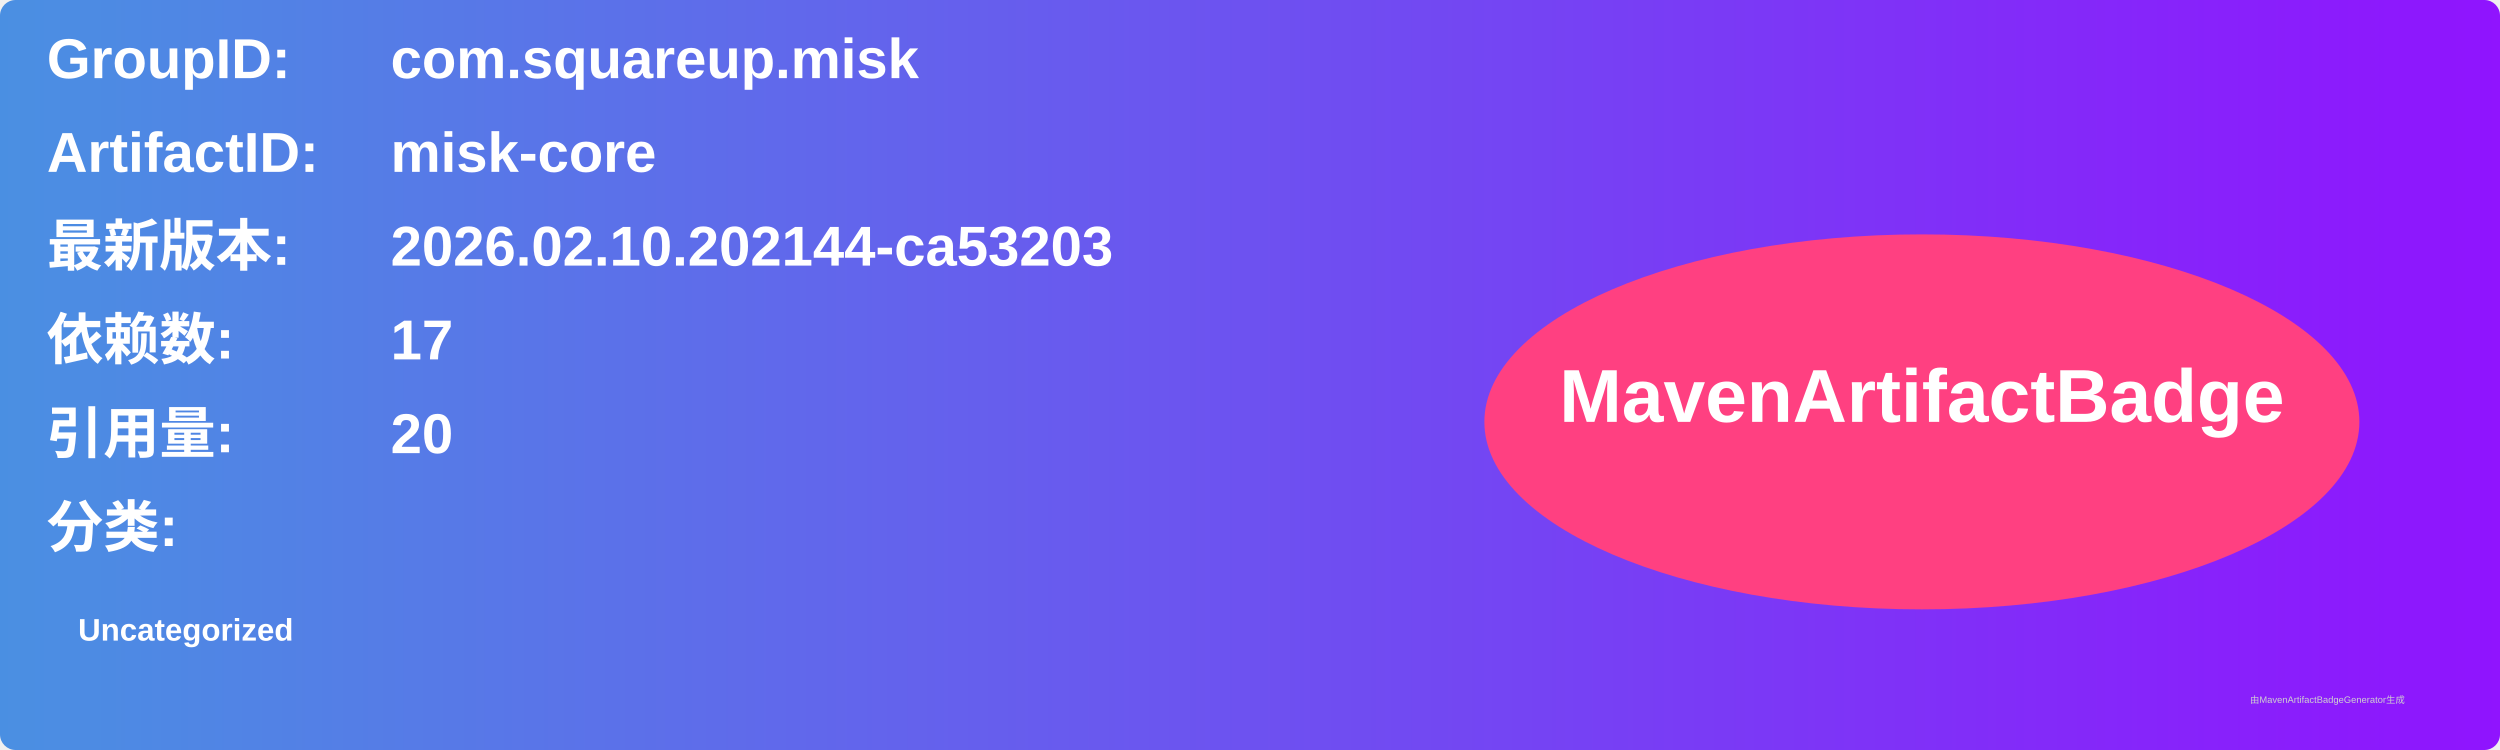
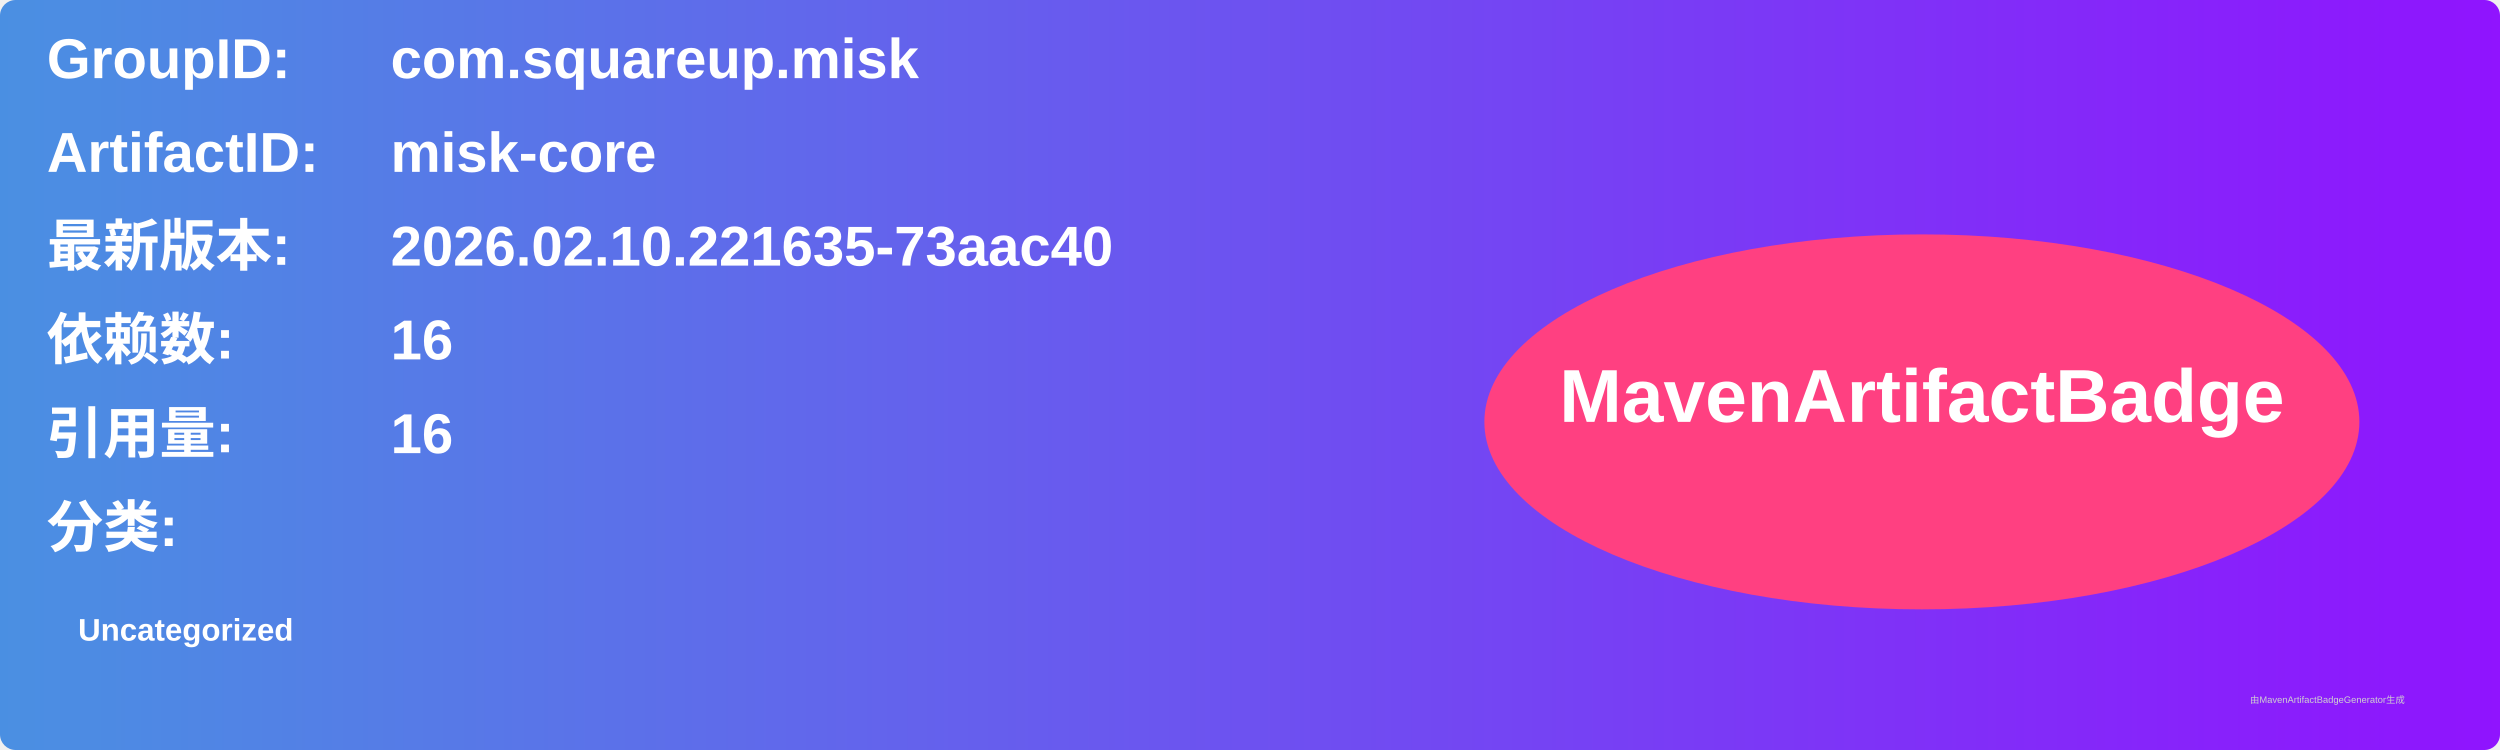
<svg xmlns="http://www.w3.org/2000/svg" width="800" height="240" viewBox="0 0 800 240">
  <linearGradient id="grad" x1="0%" y1="0%" x2="100%" y2="0%">
    <stop offset="0%" stop-color="#4a90e2" />
    <stop offset="100%" stop-color="#9013fe" />
  </linearGradient>
  <rect width="100%" height="100%" rx="5" ry="5" fill="url(#grad)" />
  <g transform="translate(15, 15)">
    <text x="0" y="10" font-family="Arial" font-size="18" fill="white" font-weight="bold" width="260">GroupID:</text>
    <text x="110" y="10" font-family="Arial" font-size="18" fill="white" font-weight="bold" width="460">com.squareup.misk</text>
    <text x="0" y="40" font-family="Arial" font-size="18" fill="white" font-weight="bold" width="260">ArtifactID:</text>
    <text x="110" y="40" font-family="Arial" font-size="18" fill="white" font-weight="bold" width="460">misk-core</text>
    <text x="0" y="70" font-family="Arial" font-size="18" fill="white" font-weight="bold">最新版本:</text>
    <text x="110" y="70" font-family="Arial" font-size="18" fill="white" font-weight="bold">
-       <tspan font-weight="bold">2026.02.10.202144-ca53203</tspan>
+       <tspan font-weight="bold">2026.02.10.221635-73aac40</tspan>
    </text>
    <text x="0" y="100" font-family="Arial" font-size="18" fill="white" font-weight="bold">依赖数: </text>
    <text x="110" y="100" font-family="Arial" font-size="18" fill="white">
-       <tspan font-weight="bold">17</tspan>
+       <tspan font-weight="bold">16</tspan>
    </text>
    <text x="0" y="130" font-family="Arial" font-size="18" fill="white" font-weight="bold">引用量: </text>
    <text x="110" y="130" font-family="Arial" font-size="18" fill="white">
-       <tspan font-weight="bold">20</tspan>
+       <tspan font-weight="bold">16</tspan>
    </text>
    <text x="0" y="160" font-family="Arial" font-size="18" fill="white" font-weight="bold">分类:</text>
    <text x="10" y="190" font-family="Arial" font-size="10" fill="white">
      <tspan font-weight="bold">Uncategorized</tspan>
    </text>
    <ellipse cx="600" cy="120" rx="140" ry="60" fill="#ff4081" />
    <text x="600" y="120" text-anchor="middle" font-family="Arial" font-size="24" fill="white" font-weight="bold">MavenArtifactBadge</text>
  </g>
  <text x="720" y="225" font-family="Arial" font-size="3" fill="#d0d0d0">由MavenArtifactBadgeGenerator生成</text>
</svg>
